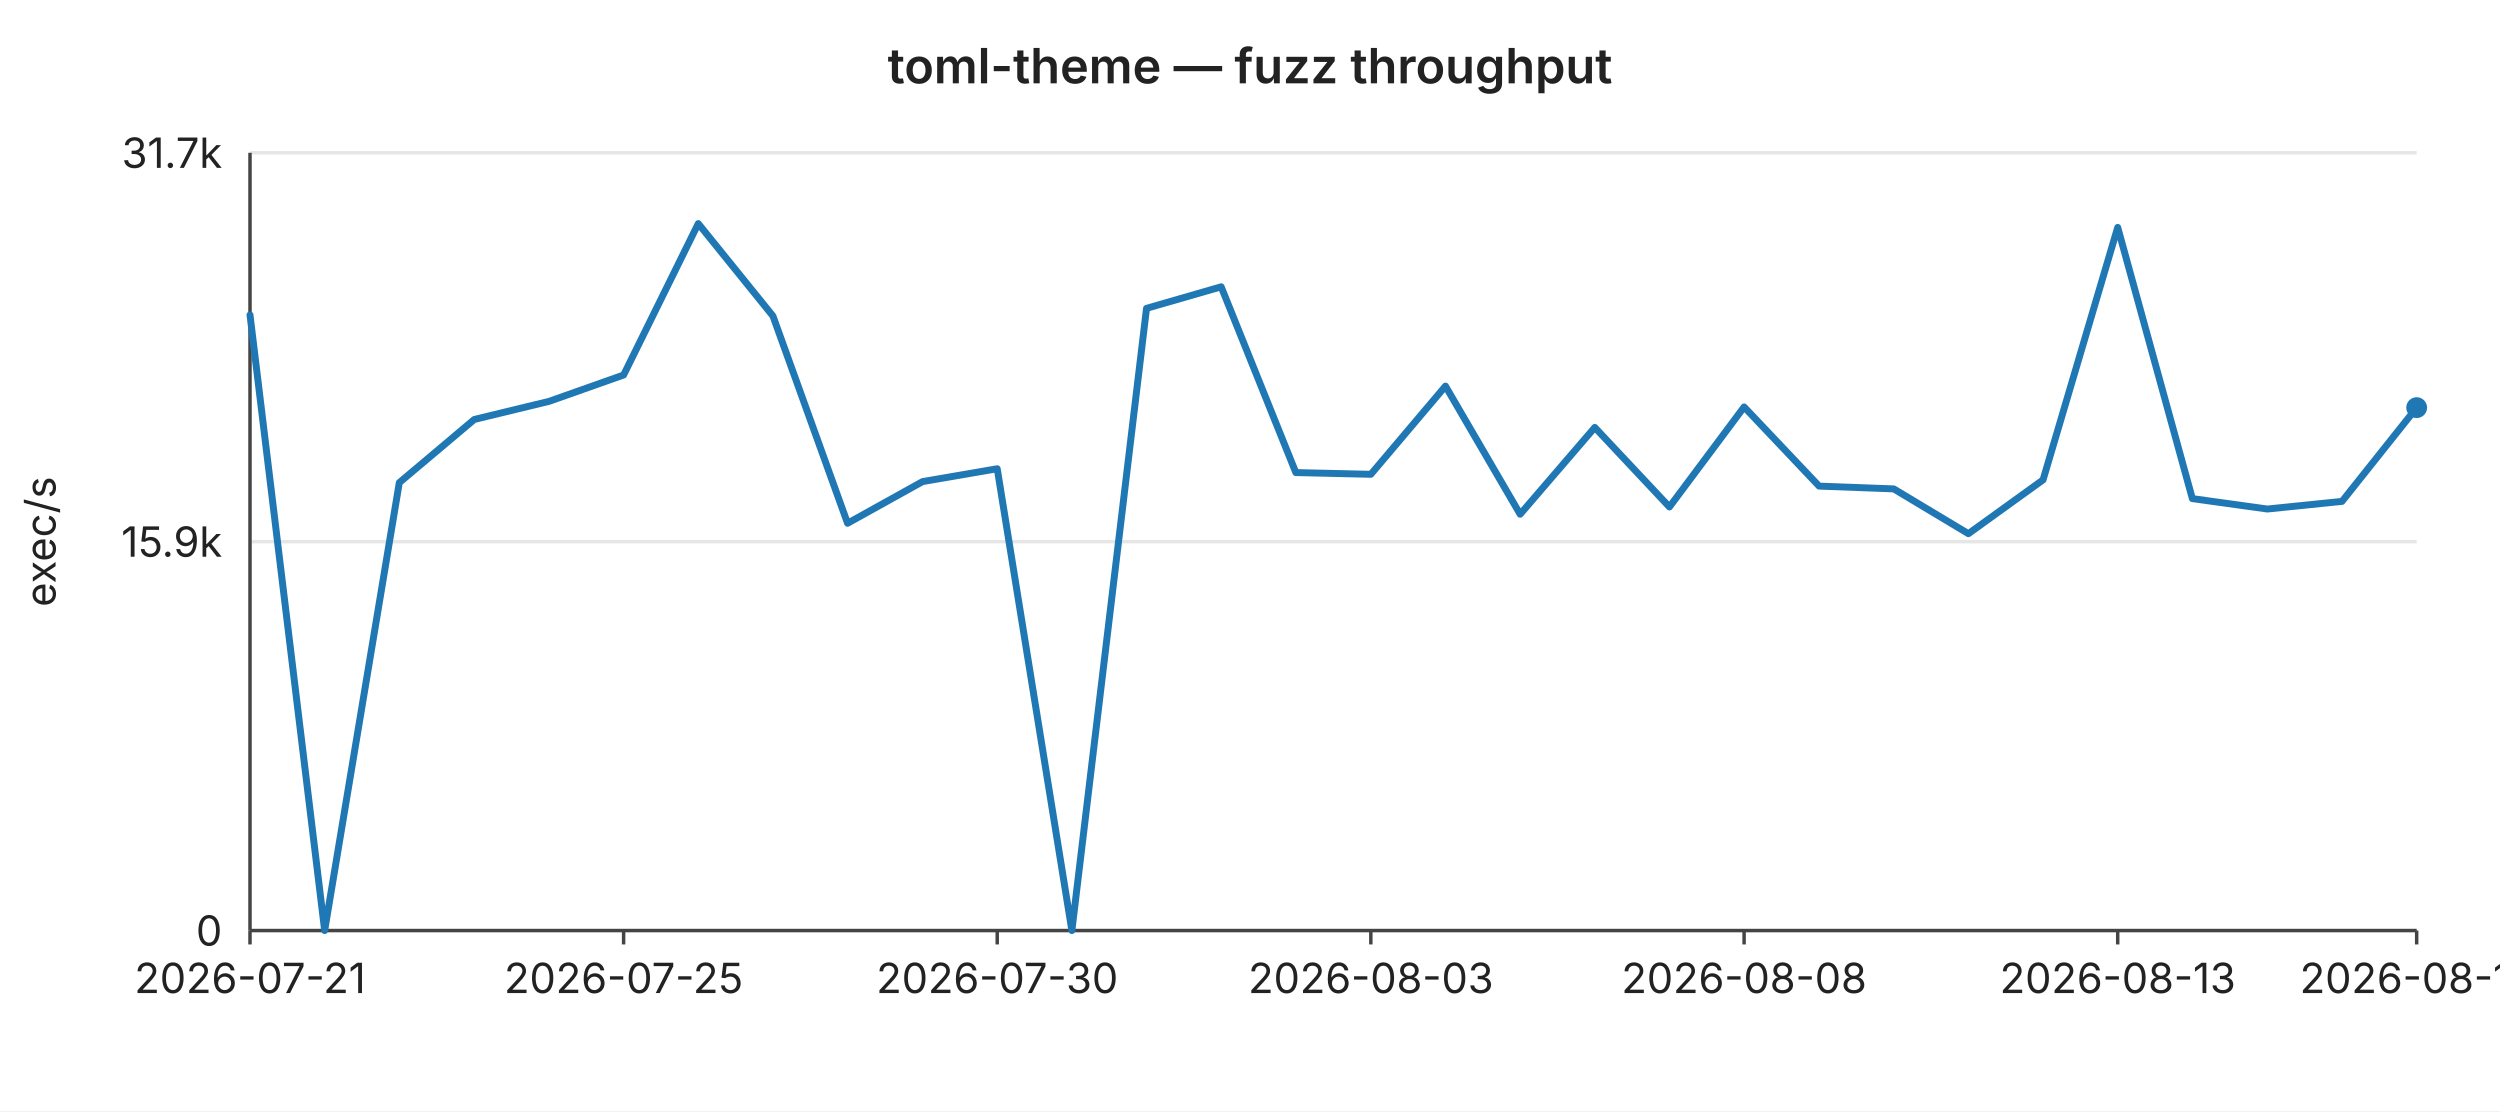
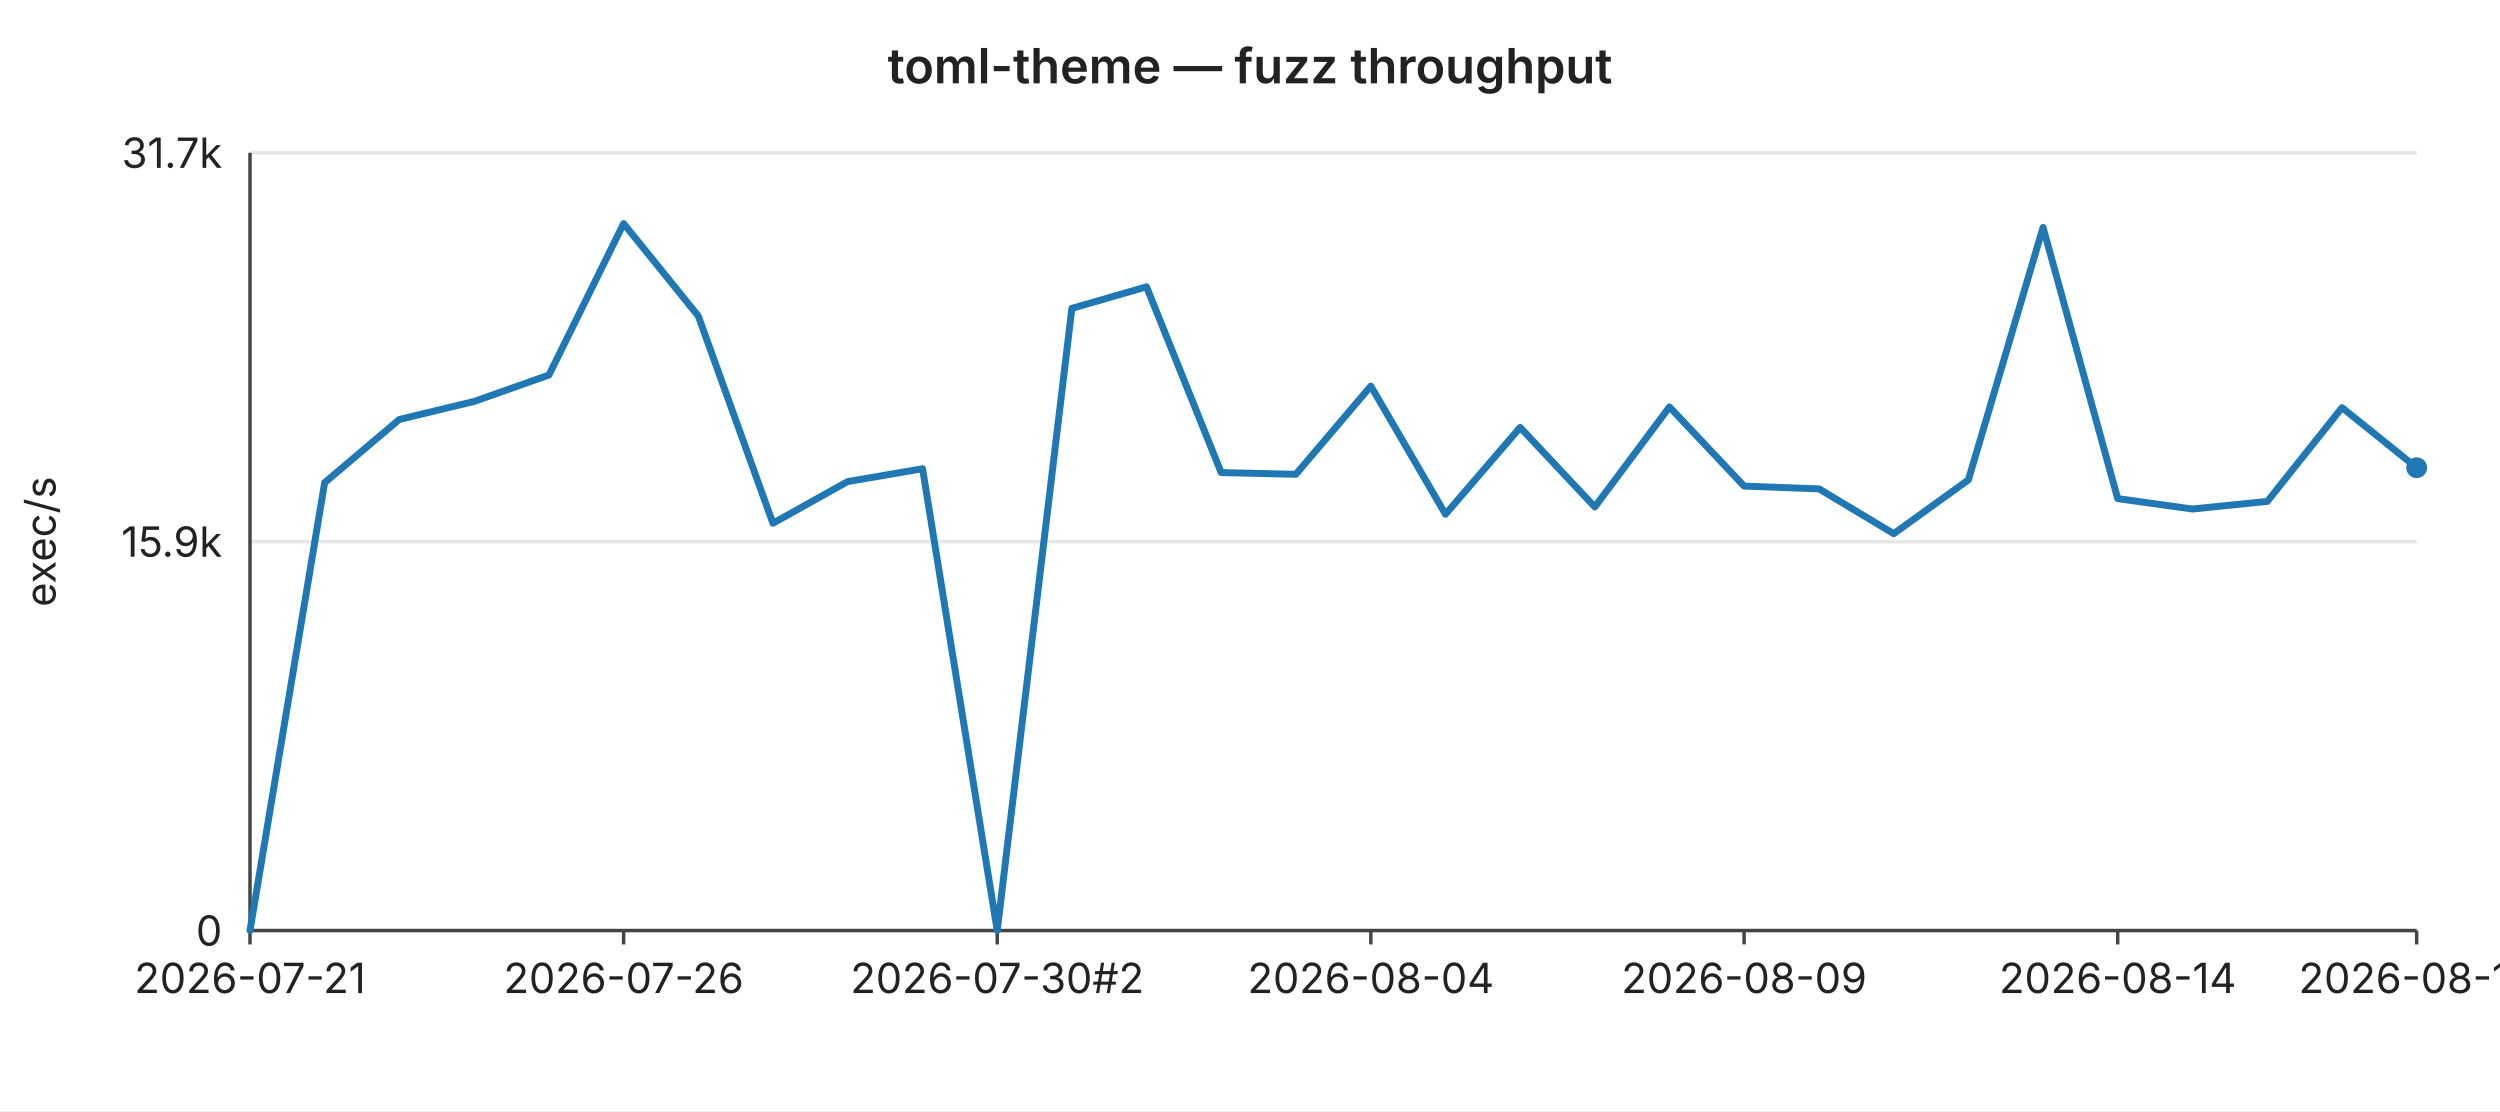
<svg xmlns="http://www.w3.org/2000/svg" width="720" height="320" viewBox="0 0 720 320" font-family="-apple-system,BlinkMacSystemFont,Segoe UI,sans-serif" font-size="12">
  <rect width="720" height="320" fill="#ffffff" />
  <text x="360" y="24" text-anchor="middle" font-size="14" font-weight="600" fill="#222">toml-theme — fuzz throughput</text>
  <line x1="72" y1="44.0" x2="696" y2="44.0" stroke="#e6e6e6" stroke-width="1" />
  <text x="64" y="44.0" text-anchor="end" dominant-baseline="middle" fill="#222">31.7k</text>
  <line x1="72" y1="156.0" x2="696" y2="156.0" stroke="#e6e6e6" stroke-width="1" />
  <text x="64" y="156.0" text-anchor="end" dominant-baseline="middle" fill="#222">15.9k</text>
  <line x1="72" y1="268.0" x2="696" y2="268.0" stroke="#e6e6e6" stroke-width="1" />
  <text x="64" y="268.0" text-anchor="end" dominant-baseline="middle" fill="#222">0</text>
  <text x="16" y="156" text-anchor="middle" fill="#222" transform="rotate(-90 16 156)">exec/s</text>
  <line x1="72" y1="44" x2="72" y2="268" stroke="#444" stroke-width="1" />
  <line x1="72" y1="268" x2="696" y2="268" stroke="#444" stroke-width="1" />
  <line x1="72.0" y1="268" x2="72.0" y2="272" stroke="#444" stroke-width="1" />
  <text x="72.0" y="286" text-anchor="middle" fill="#222">2026-07-21</text>
  <line x1="179.6" y1="268" x2="179.6" y2="272" stroke="#444" stroke-width="1" />
-   <text x="179.6" y="286" text-anchor="middle" fill="#222">2026-07-25</text>
+   <text x="179.6" y="286" text-anchor="middle" fill="#222">2026-07-26</text>
  <line x1="287.2" y1="268" x2="287.2" y2="272" stroke="#444" stroke-width="1" />
-   <text x="287.2" y="286" text-anchor="middle" fill="#222">2026-07-30</text>
+   <text x="287.2" y="286" text-anchor="middle" fill="#222">2026-07-30#2</text>
  <line x1="394.8" y1="268" x2="394.8" y2="272" stroke="#444" stroke-width="1" />
-   <text x="394.8" y="286" text-anchor="middle" fill="#222">2026-08-03</text>
+   <text x="394.8" y="286" text-anchor="middle" fill="#222">2026-08-04</text>
  <line x1="502.3" y1="268" x2="502.3" y2="272" stroke="#444" stroke-width="1" />
-   <text x="502.3" y="286" text-anchor="middle" fill="#222">2026-08-08</text>
+   <text x="502.3" y="286" text-anchor="middle" fill="#222">2026-08-09</text>
  <line x1="609.9" y1="268" x2="609.9" y2="272" stroke="#444" stroke-width="1" />
-   <text x="609.9" y="286" text-anchor="middle" fill="#222">2026-08-13</text>
+   <text x="609.9" y="286" text-anchor="middle" fill="#222">2026-08-14</text>
  <line x1="696.0" y1="268" x2="696.0" y2="272" stroke="#444" stroke-width="1" />
-   <text x="696.0" y="286" text-anchor="middle" fill="#222">2026-08-17</text>
-   <polyline fill="none" stroke="#1f77b4" stroke-width="2" stroke-linejoin="round" stroke-linecap="round" points="72.0,90.7 93.5,268.0 115.0,139.0 136.6,120.8 158.1,115.6 179.6,108.0 201.1,64.4 222.6,91.0 244.1,150.7 265.7,138.7 287.2,135.0 308.7,268.0 330.2,88.8 351.7,82.6 373.2,136.1 394.8,136.6 416.3,111.2 437.8,148.1 459.3,123.1 480.8,146.0 502.3,117.2 523.9,140.0 545.4,140.8 566.9,153.7 588.4,138.2 609.9,65.5 631.4,143.6 653.0,146.6 674.5,144.4 696.0,117.4" />
-   <circle cx="696.0" cy="117.4" r="3" fill="#1f77b4" />
+   <text x="696.0" y="286" text-anchor="middle" fill="#222">2026-08-18</text>
+   <polyline fill="none" stroke="#1f77b4" stroke-width="2" stroke-linejoin="round" stroke-linecap="round" points="72.0,268.0 93.5,139.0 115.0,120.8 136.6,115.6 158.1,108.0 179.6,64.4 201.1,91.0 222.6,150.7 244.1,138.7 265.7,135.0 287.2,268.0 308.7,88.8 330.2,82.6 351.7,136.1 373.2,136.6 394.8,111.2 416.3,148.1 437.8,123.1 459.3,146.0 480.8,117.2 502.3,140.0 523.9,140.8 545.4,153.7 566.9,138.2 588.4,65.5 609.9,143.6 631.4,146.6 653.0,144.4 674.5,117.4 696.0,134.7" />
+   <circle cx="696.0" cy="134.7" r="3" fill="#1f77b4" />
</svg>
